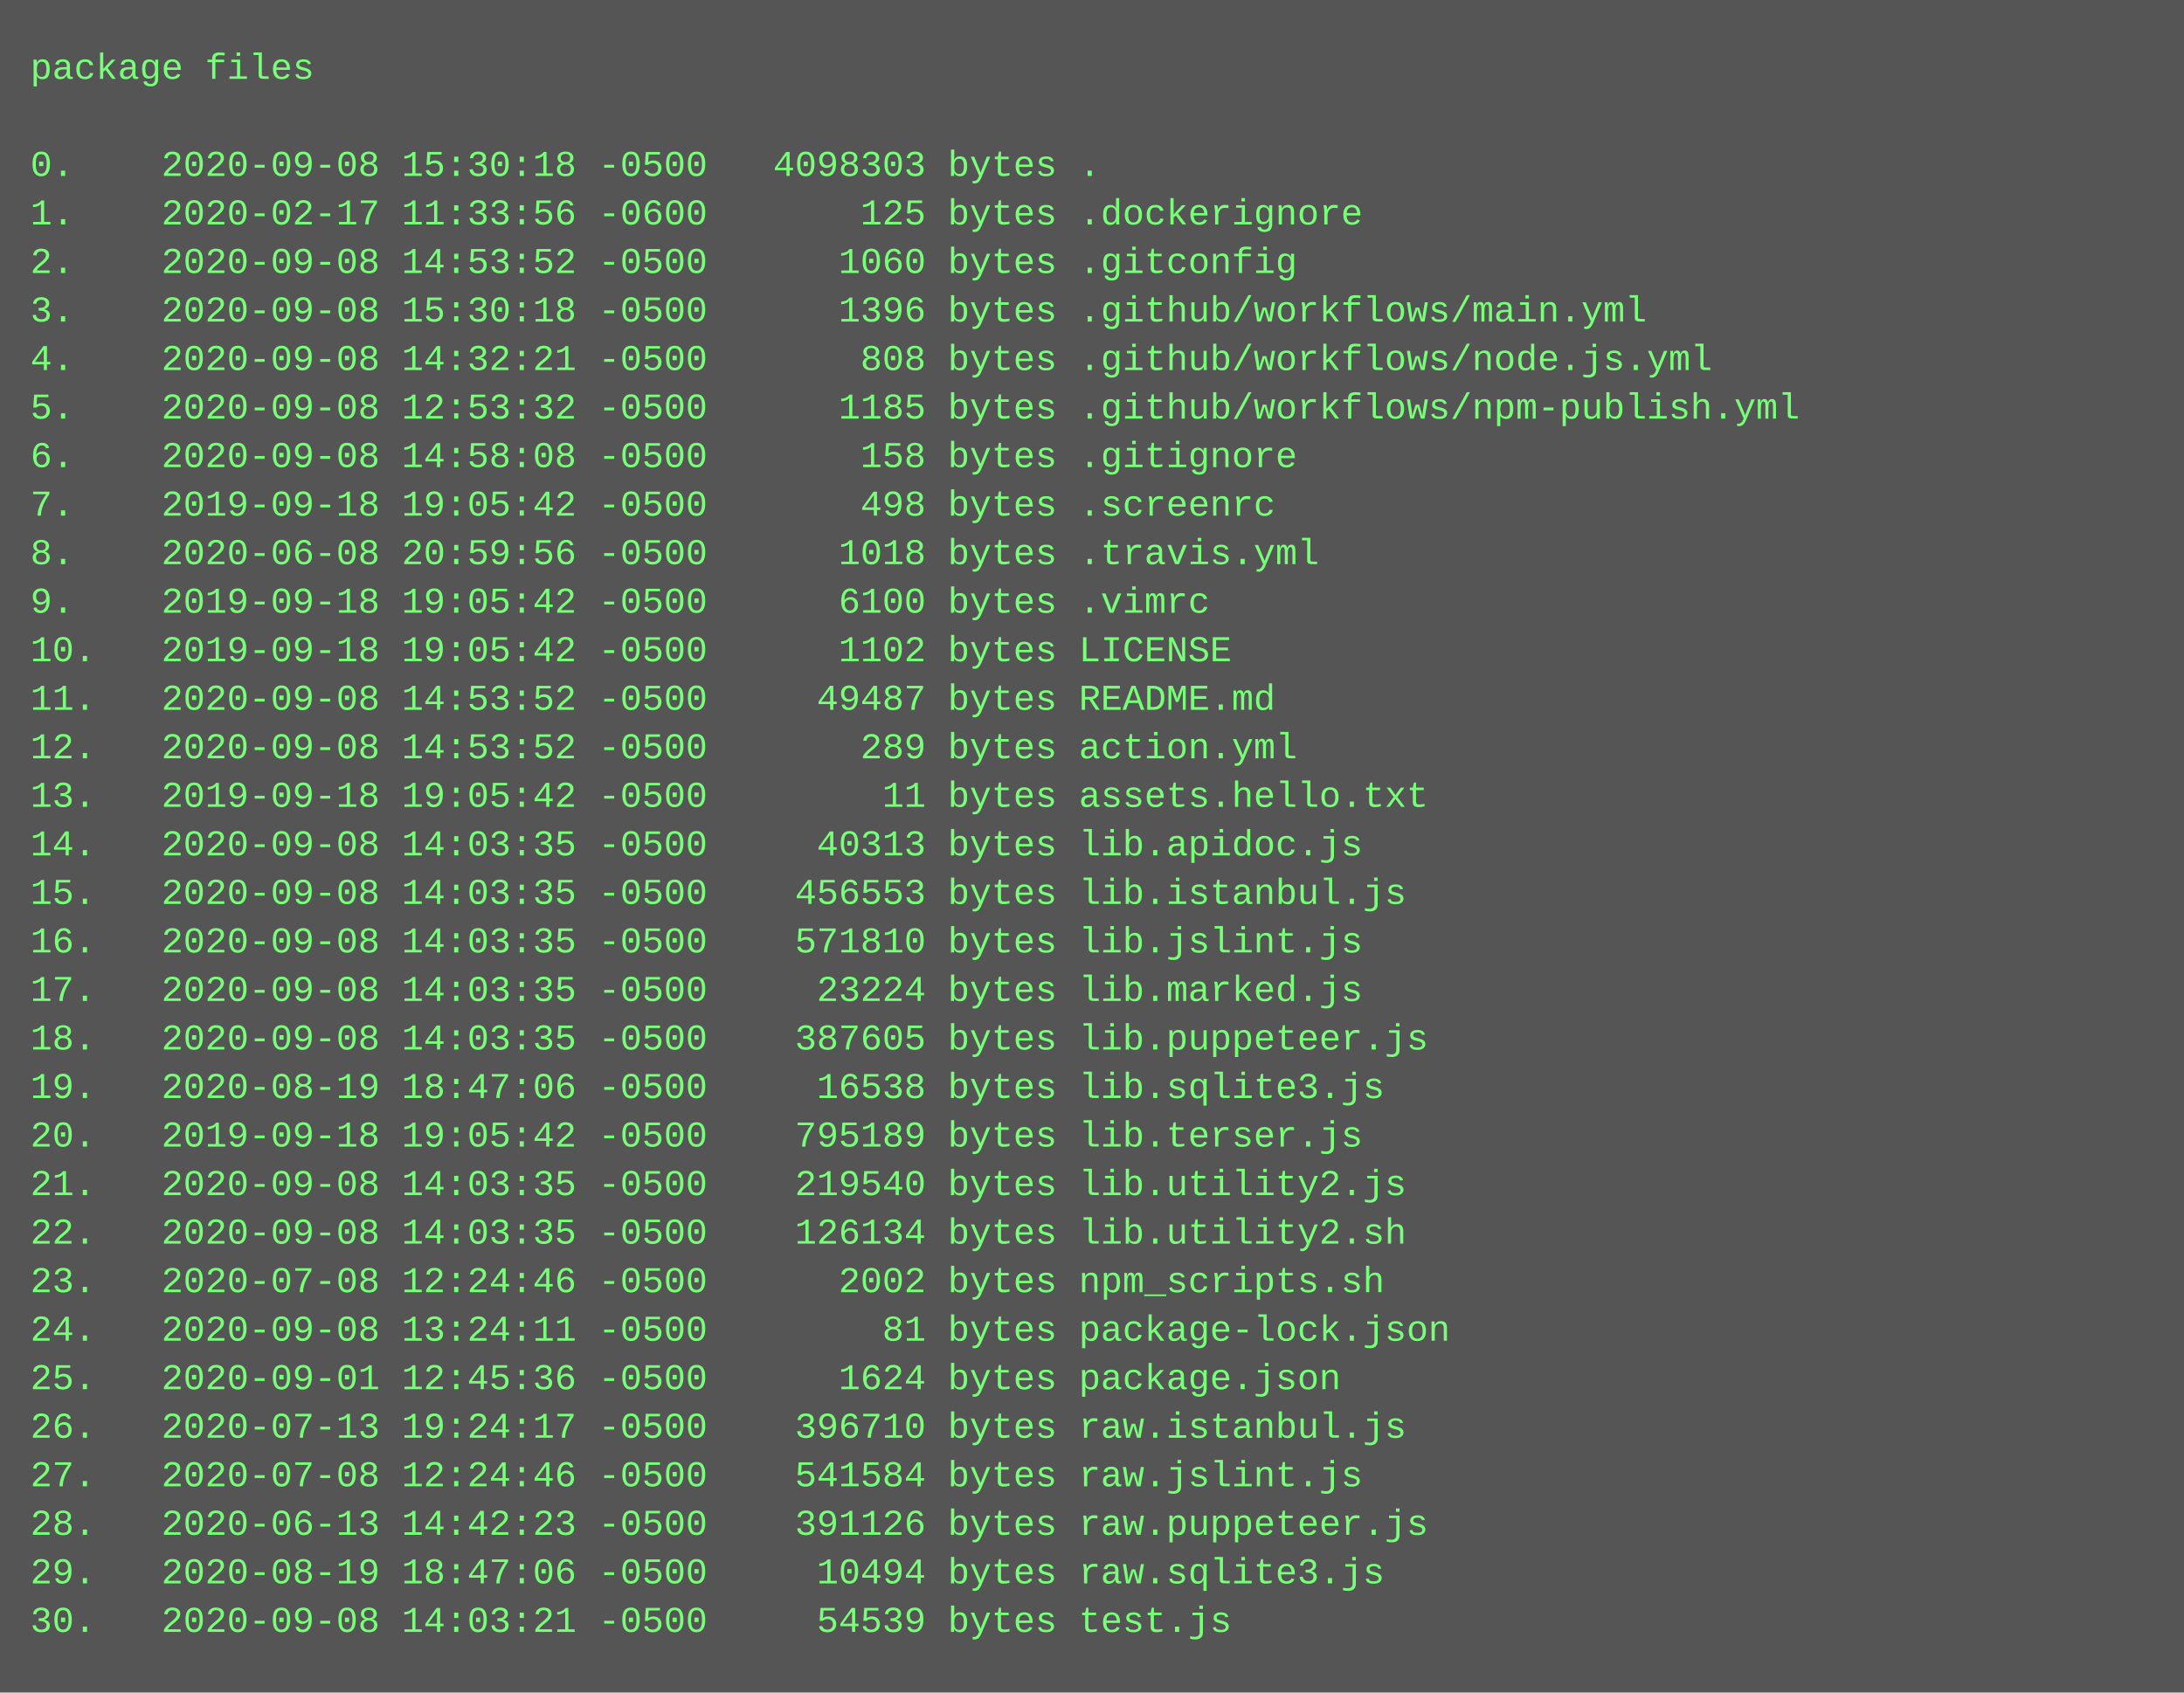
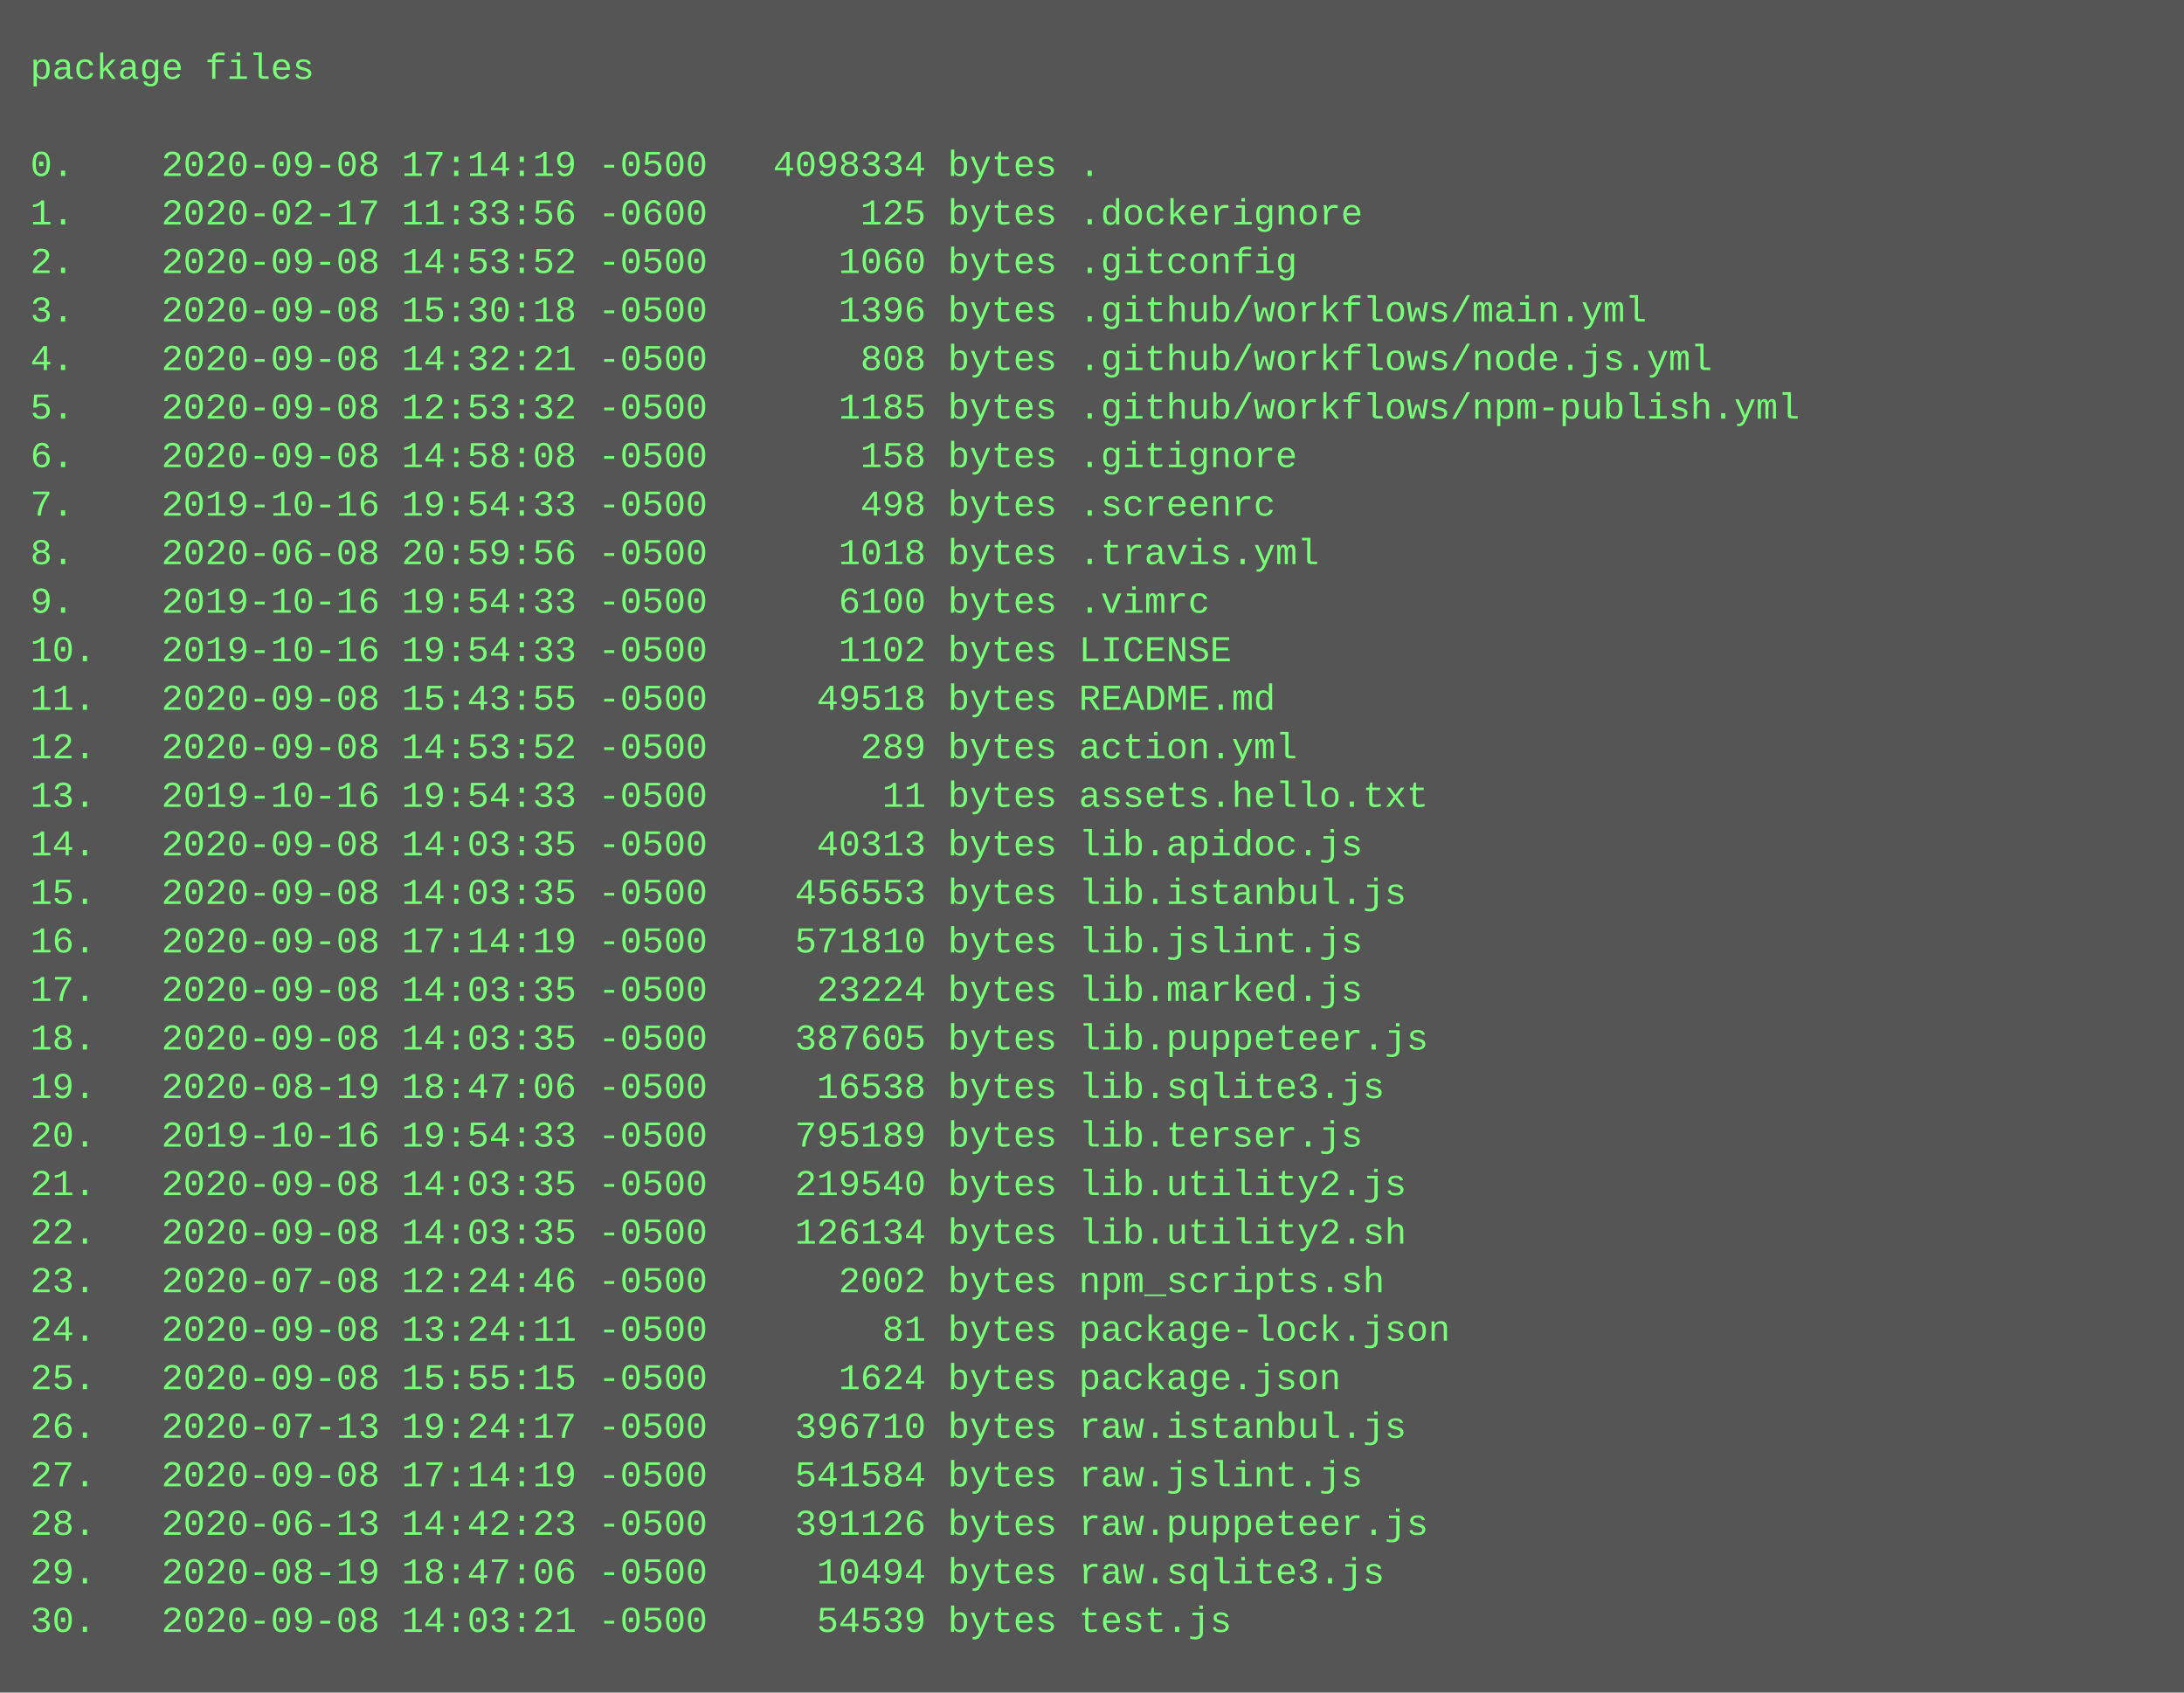
<svg xmlns="http://www.w3.org/2000/svg" height="558" width="720">
  <rect height="558" fill="#555" width="720" />
  <text fill="#7f7" font-family="Courier New" font-size="12" xml:space="preserve">
    <tspan x="10" y="26">package files</tspan>
    <tspan x="10" y="42" />
-     <tspan x="10" y="58">0.    2020-09-08 15:30:18 -0500   4098303 bytes .</tspan>
+     <tspan x="10" y="58">0.    2020-09-08 17:14:19 -0500   4098334 bytes .</tspan>
    <tspan x="10" y="74">1.    2020-02-17 11:33:56 -0600       125 bytes .dockerignore</tspan>
    <tspan x="10" y="90">2.    2020-09-08 14:53:52 -0500      1060 bytes .gitconfig</tspan>
    <tspan x="10" y="106">3.    2020-09-08 15:30:18 -0500      1396 bytes .github/workflows/main.yml</tspan>
    <tspan x="10" y="122">4.    2020-09-08 14:32:21 -0500       808 bytes .github/workflows/node.js.yml</tspan>
    <tspan x="10" y="138">5.    2020-09-08 12:53:32 -0500      1185 bytes .github/workflows/npm-publish.yml</tspan>
    <tspan x="10" y="154">6.    2020-09-08 14:58:08 -0500       158 bytes .gitignore</tspan>
-     <tspan x="10" y="170">7.    2019-09-18 19:05:42 -0500       498 bytes .screenrc</tspan>
+     <tspan x="10" y="170">7.    2019-10-16 19:54:33 -0500       498 bytes .screenrc</tspan>
    <tspan x="10" y="186">8.    2020-06-08 20:59:56 -0500      1018 bytes .travis.yml</tspan>
-     <tspan x="10" y="202">9.    2019-09-18 19:05:42 -0500      6100 bytes .vimrc</tspan>
-     <tspan x="10" y="218">10.   2019-09-18 19:05:42 -0500      1102 bytes LICENSE</tspan>
-     <tspan x="10" y="234">11.   2020-09-08 14:53:52 -0500     49487 bytes README.md</tspan>
+     <tspan x="10" y="202">9.    2019-10-16 19:54:33 -0500      6100 bytes .vimrc</tspan>
+     <tspan x="10" y="218">10.   2019-10-16 19:54:33 -0500      1102 bytes LICENSE</tspan>
+     <tspan x="10" y="234">11.   2020-09-08 15:43:55 -0500     49518 bytes README.md</tspan>
    <tspan x="10" y="250">12.   2020-09-08 14:53:52 -0500       289 bytes action.yml</tspan>
-     <tspan x="10" y="266">13.   2019-09-18 19:05:42 -0500        11 bytes assets.hello.txt</tspan>
+     <tspan x="10" y="266">13.   2019-10-16 19:54:33 -0500        11 bytes assets.hello.txt</tspan>
    <tspan x="10" y="282">14.   2020-09-08 14:03:35 -0500     40313 bytes lib.apidoc.js</tspan>
    <tspan x="10" y="298">15.   2020-09-08 14:03:35 -0500    456553 bytes lib.istanbul.js</tspan>
-     <tspan x="10" y="314">16.   2020-09-08 14:03:35 -0500    571810 bytes lib.jslint.js</tspan>
+     <tspan x="10" y="314">16.   2020-09-08 17:14:19 -0500    571810 bytes lib.jslint.js</tspan>
    <tspan x="10" y="330">17.   2020-09-08 14:03:35 -0500     23224 bytes lib.marked.js</tspan>
    <tspan x="10" y="346">18.   2020-09-08 14:03:35 -0500    387605 bytes lib.puppeteer.js</tspan>
    <tspan x="10" y="362">19.   2020-08-19 18:47:06 -0500     16538 bytes lib.sqlite3.js</tspan>
-     <tspan x="10" y="378">20.   2019-09-18 19:05:42 -0500    795189 bytes lib.terser.js</tspan>
+     <tspan x="10" y="378">20.   2019-10-16 19:54:33 -0500    795189 bytes lib.terser.js</tspan>
    <tspan x="10" y="394">21.   2020-09-08 14:03:35 -0500    219540 bytes lib.utility2.js</tspan>
    <tspan x="10" y="410">22.   2020-09-08 14:03:35 -0500    126134 bytes lib.utility2.sh</tspan>
    <tspan x="10" y="426">23.   2020-07-08 12:24:46 -0500      2002 bytes npm_scripts.sh</tspan>
    <tspan x="10" y="442">24.   2020-09-08 13:24:11 -0500        81 bytes package-lock.json</tspan>
-     <tspan x="10" y="458">25.   2020-09-01 12:45:36 -0500      1624 bytes package.json</tspan>
+     <tspan x="10" y="458">25.   2020-09-08 15:55:15 -0500      1624 bytes package.json</tspan>
    <tspan x="10" y="474">26.   2020-07-13 19:24:17 -0500    396710 bytes raw.istanbul.js</tspan>
-     <tspan x="10" y="490">27.   2020-07-08 12:24:46 -0500    541584 bytes raw.jslint.js</tspan>
+     <tspan x="10" y="490">27.   2020-09-08 17:14:19 -0500    541584 bytes raw.jslint.js</tspan>
    <tspan x="10" y="506">28.   2020-06-13 14:42:23 -0500    391126 bytes raw.puppeteer.js</tspan>
    <tspan x="10" y="522">29.   2020-08-19 18:47:06 -0500     10494 bytes raw.sqlite3.js</tspan>
    <tspan x="10" y="538">30.   2020-09-08 14:03:21 -0500     54539 bytes test.js</tspan>
  </text>
</svg>
